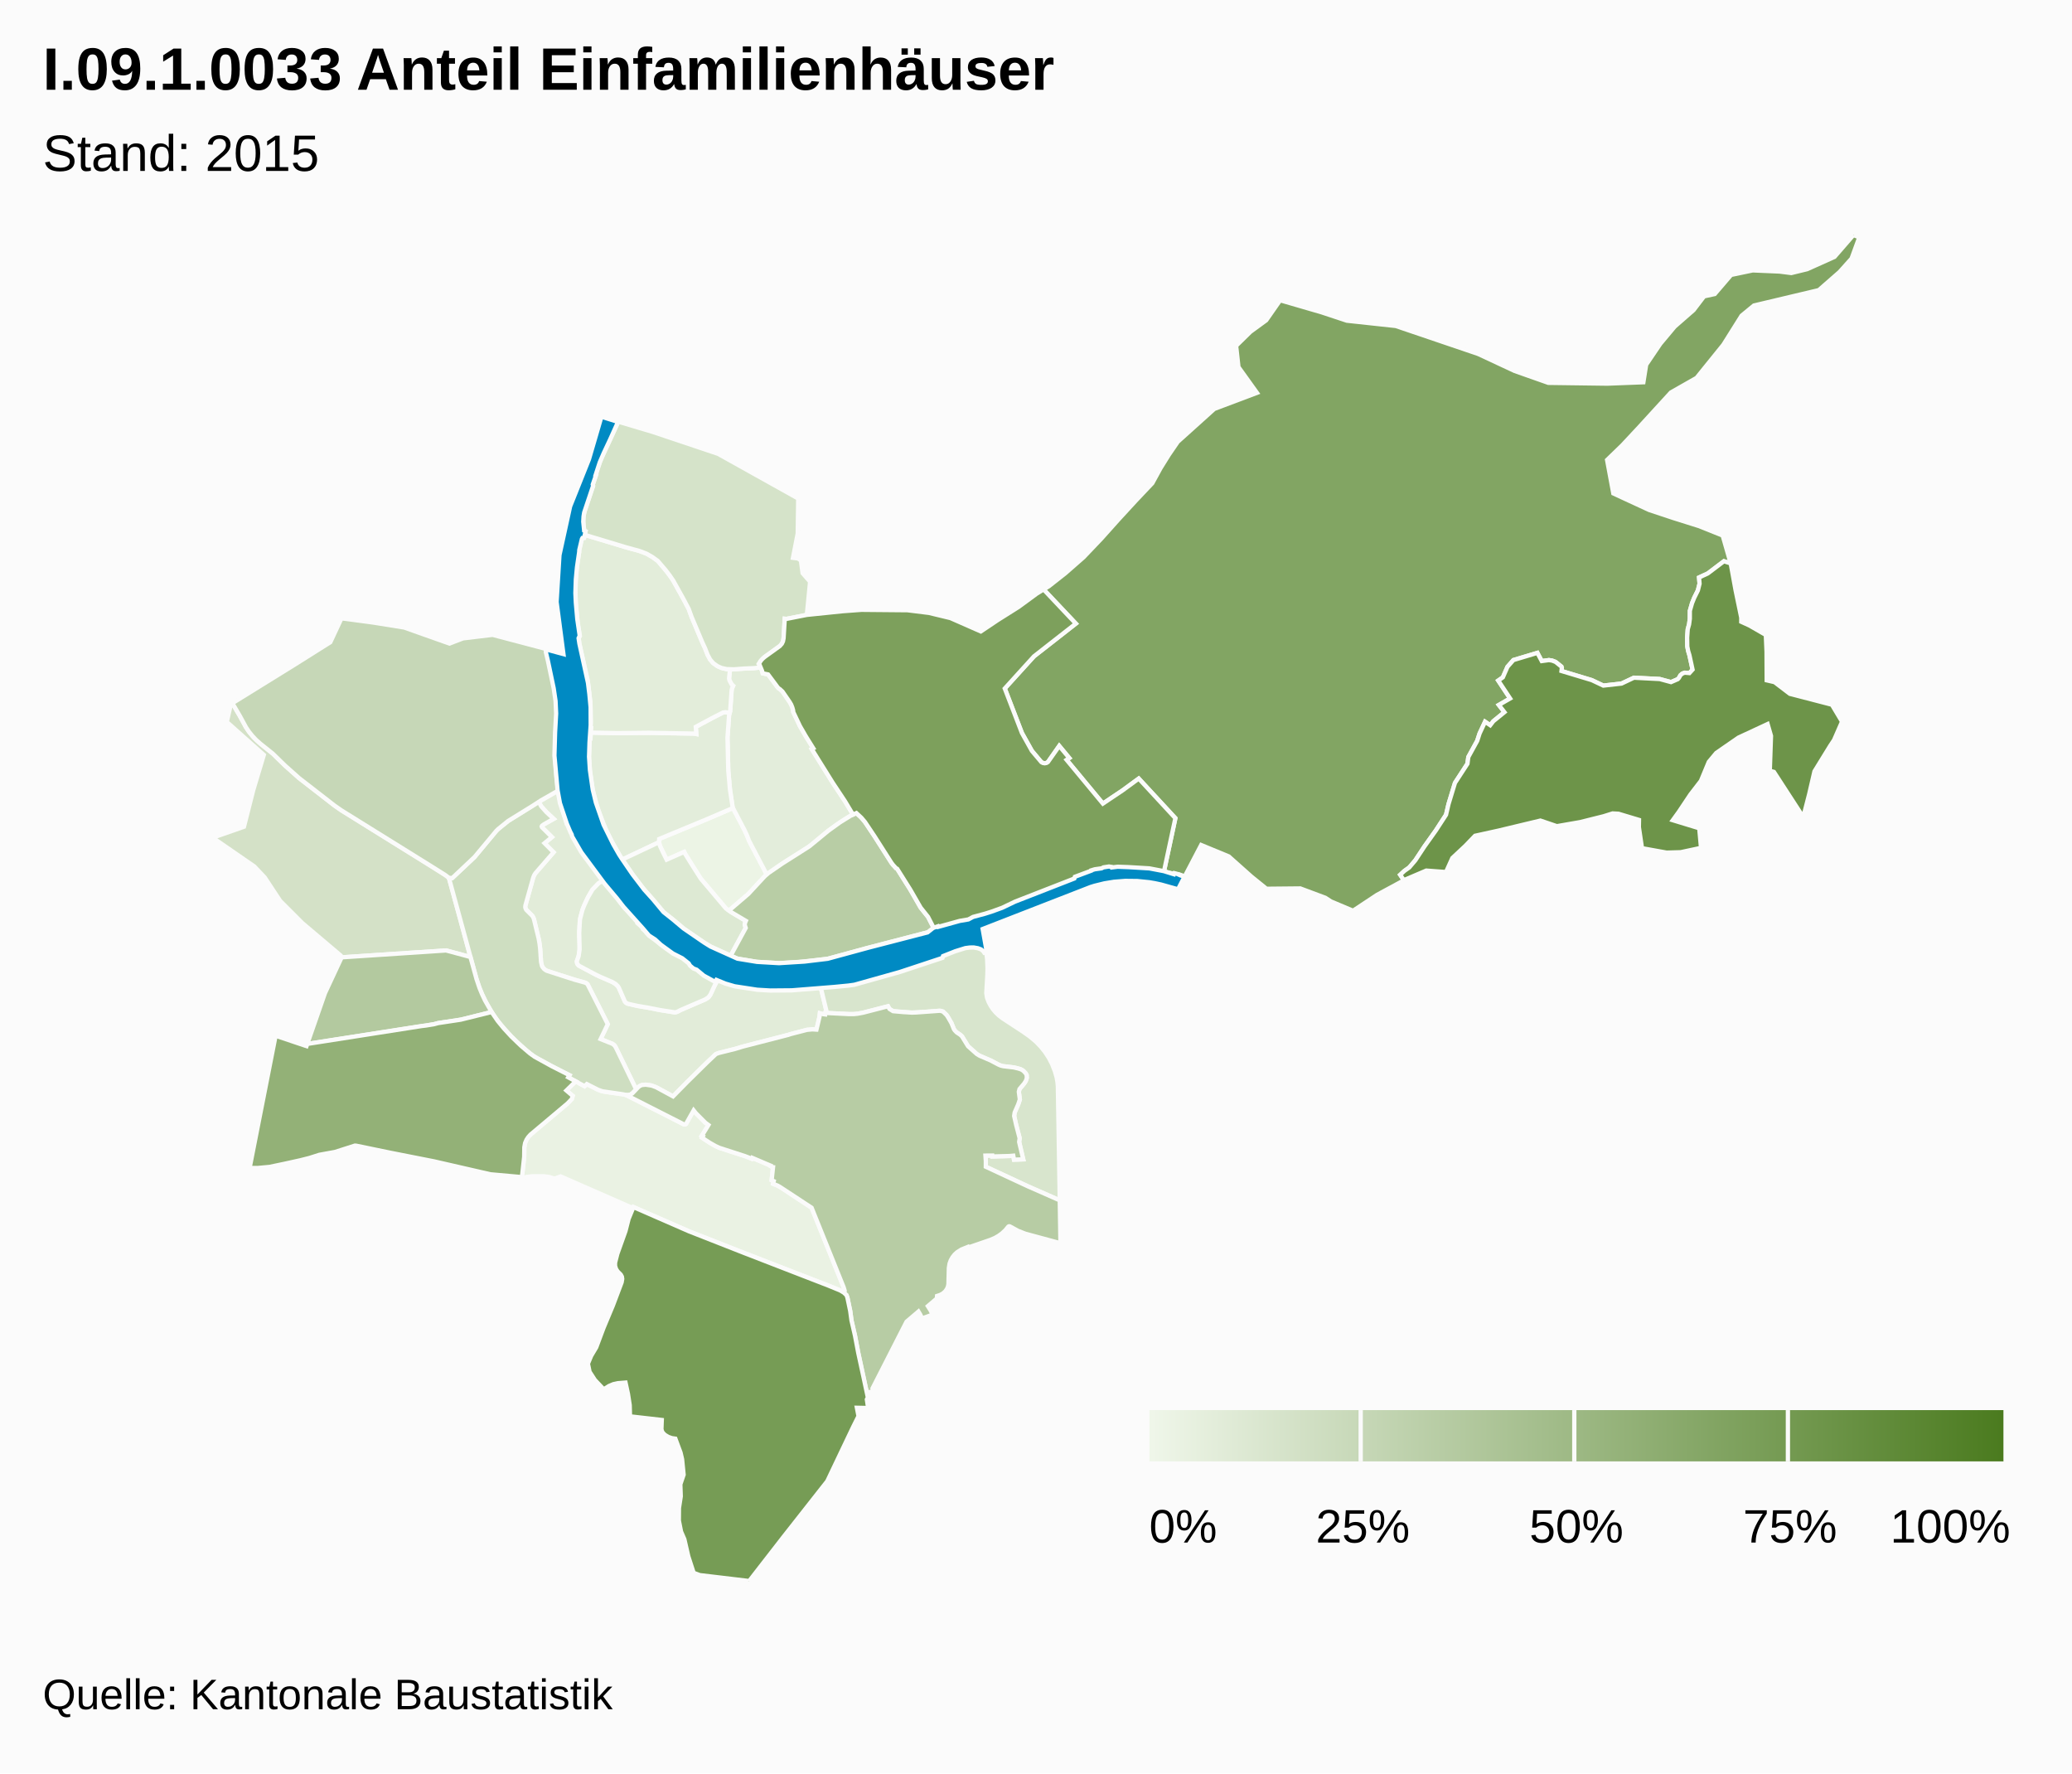
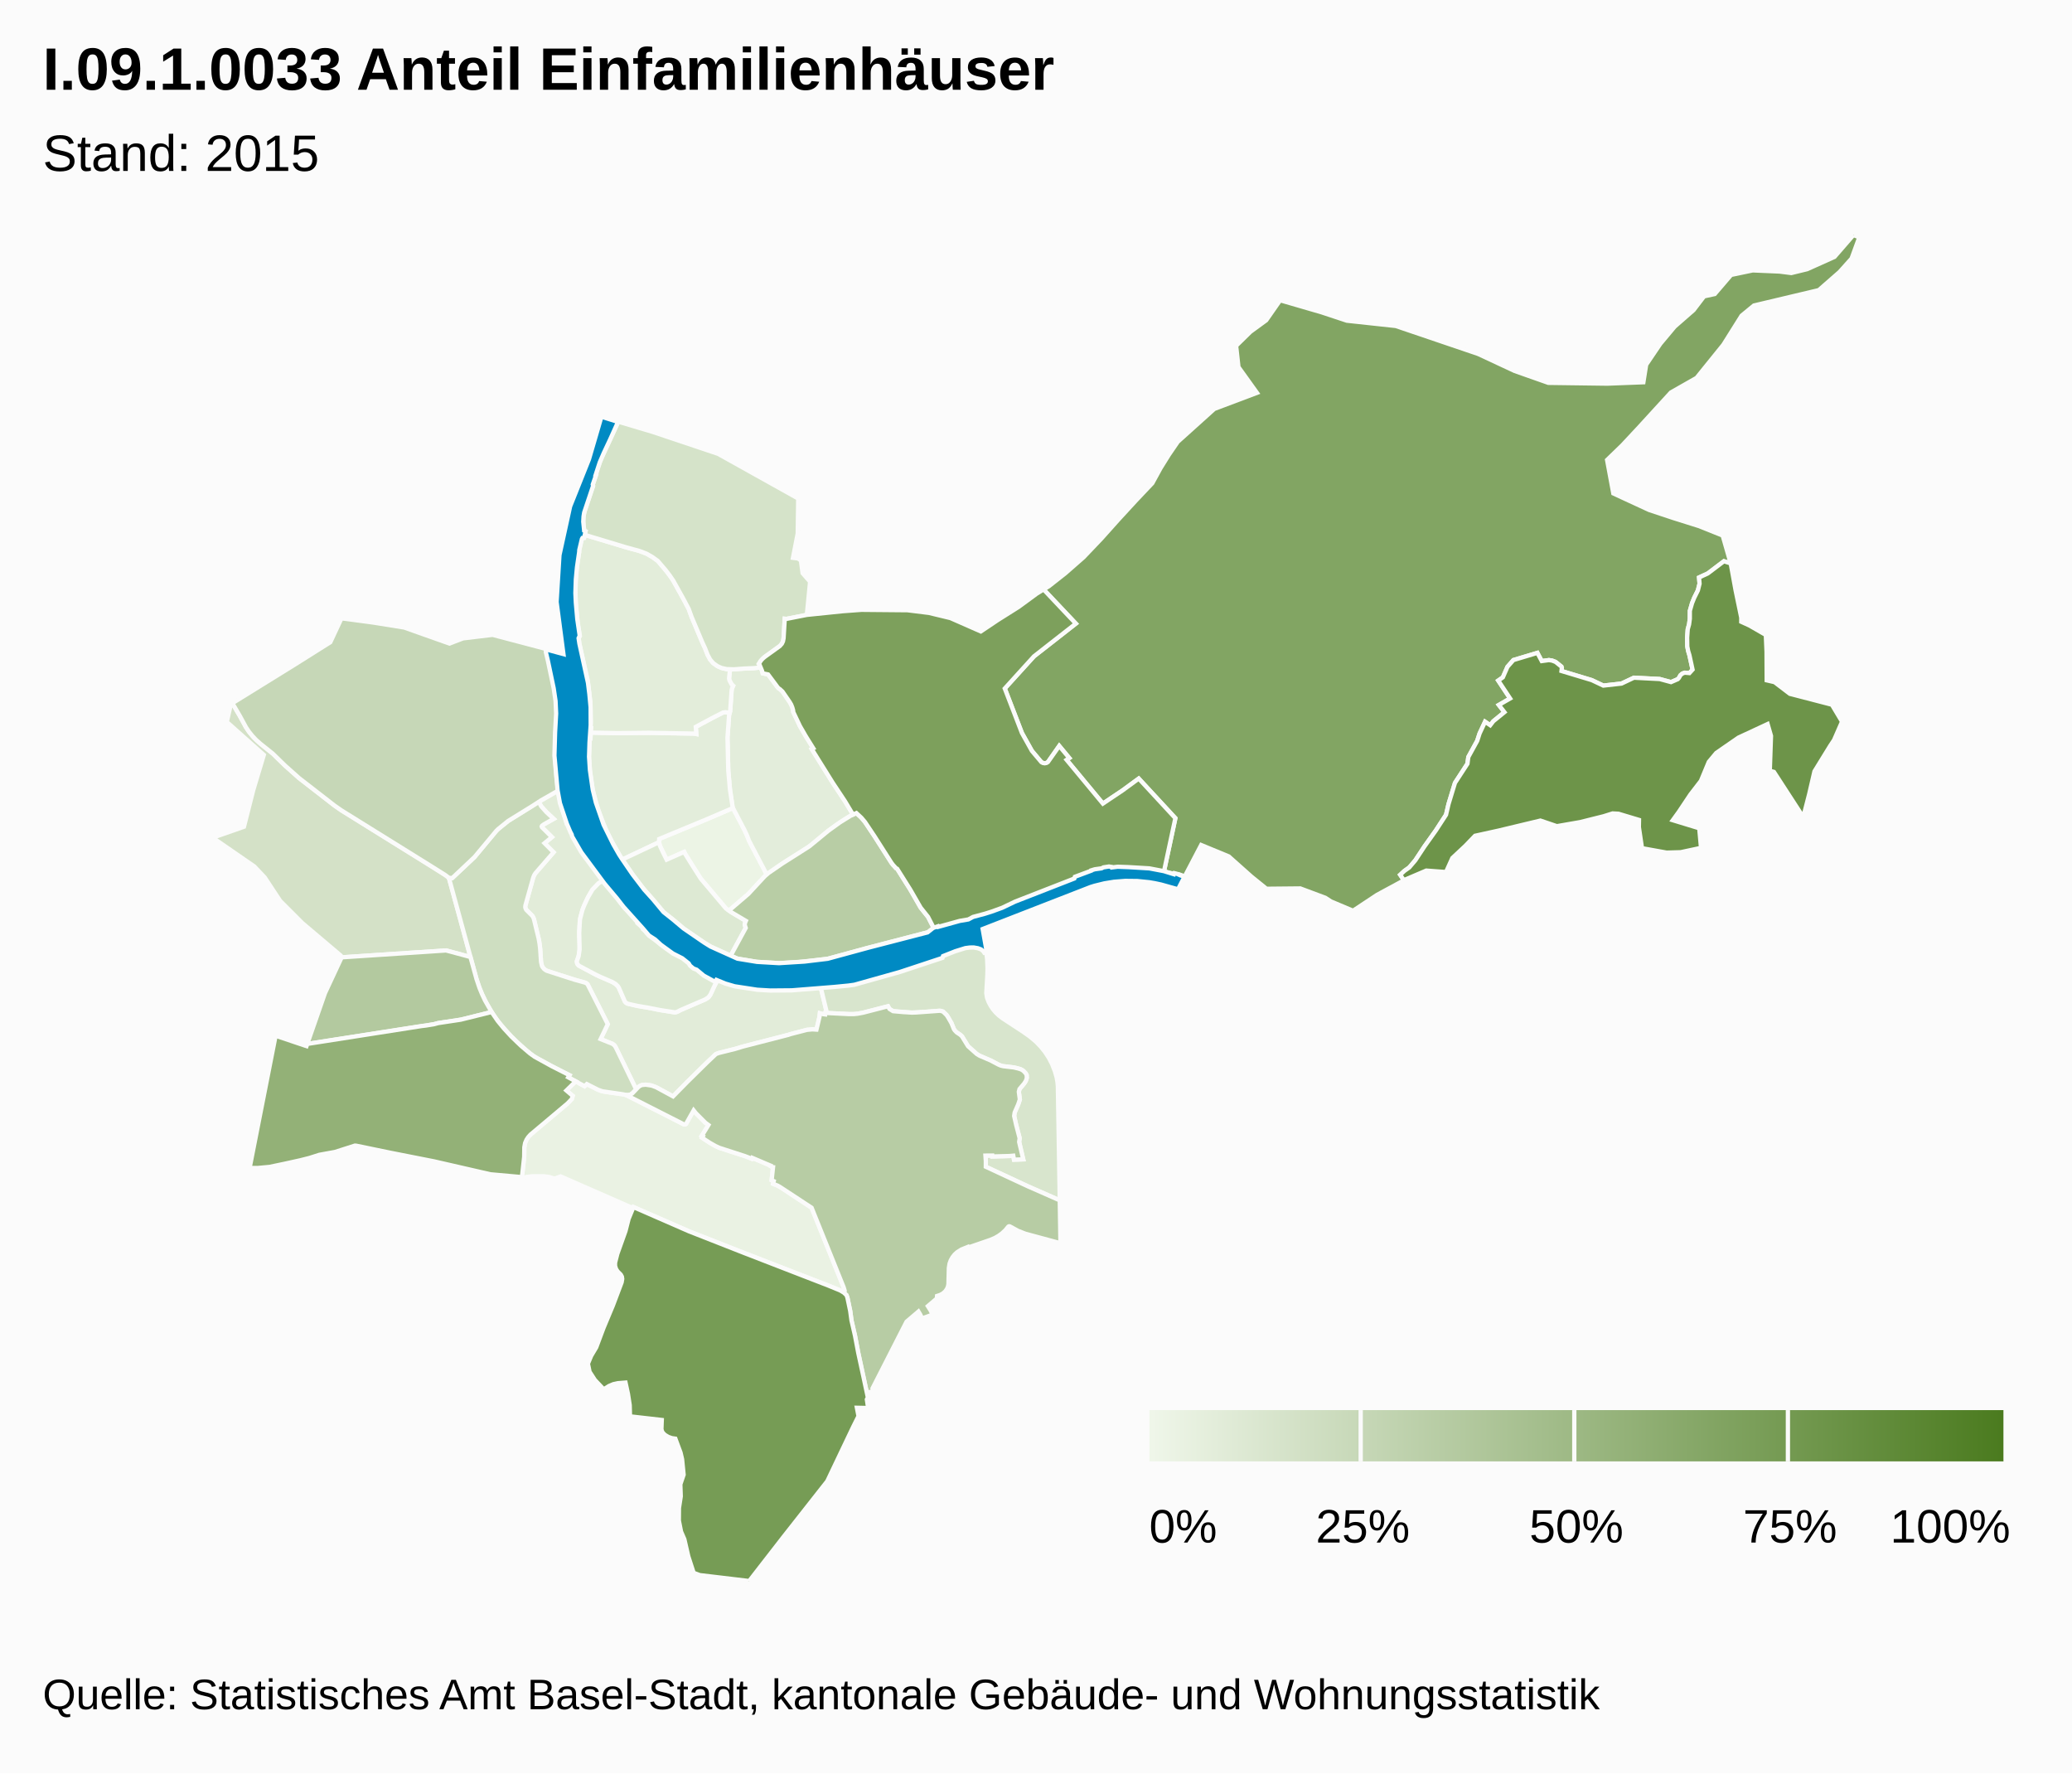
<svg xmlns="http://www.w3.org/2000/svg" class="highcharts-root" viewBox="0 0 485 415" font-family="Arial" font-size="12">
  <defs>
    <linearGradient x2="1" id="b">
      <stop offset="0" stop-color="#eff6e9" />
      <stop offset="1" stop-color="#4b7b1f" />
    </linearGradient>
    <clipPath id="a">
      <path fill="none" d="M0 0h465v315H0z" />
    </clipPath>
  </defs>
  <rect fill="#fbfbfb" class="highcharts-background" width="485" height="415" rx="0" ry="0" />
  <path fill="none" class="highcharts-plot-background" d="M10 55h465v315H10z" />
  <path fill="none" class="highcharts-plot-border" d="M10 55h465v315H10z" />
  <g class="highcharts-series-group">
    <g class="highcharts-series highcharts-series-0 highcharts-map-series highcharts-color-0 highcharts-tracker" transform="translate(10 55)" clip-path="url(#a)">
      <path fill="#ECF4E5" d="M165.334 141.762l4.133 7.877-.704.684-3.592 3.884-4.077 3.493-.42.43-.76-.537-5.88-6.958-2.343-3.693-1.348-2.176-.194-.398-4.107 1.815-1.583-3.277-.193-.81.027-.756 11.105-4.604 6.167-2.646 2.7 5.147.626 1.372.443 1.153z" class="highcharts-point highcharts-color-0 highcharts-name-clara" stroke="#fbfbfb" vector-effect="non-scaling-stroke" />
      <path fill="#EAF2E3" d="M124.76 198.057l2.071 1.14.523-.5 2.475 1.26.978.376.872.187 4.38.613.55.168 13.482 6.83.254.008.22-.093 1.797-3.195.525.661 2.235 2.247.706.516-1.55 2.531.247.126-.18.327 1.774 1.167 1.36.777.933.426 5.975 1.933 1.593.615.098-.218 4.263 1.816-.035.072.421.26.224.035-.326 3.044.49.224-.156.623 1.088.439.609.355 7.318 4.806 7.495 18.601.244.731-.029.323-.1.192-.044.048-.448-.309-.717-.354-2.46-.996-19.628-7.6-12.977-5.093-13.036-5.69-.109.243-16.938-7.422-1.407.524-1.255-.387-1.332-.177-2.607.006-1.466.17-.44.231-.554-.125.53-4.817.032-2.24.182-.997.33-.764.41-.626.504-.562 8.693-7.311 1.007-1.05.2-.726-1.48-1.254 2.185-2.145z" class="highcharts-point highcharts-color-0 highcharts-name-gundeldingen" stroke="#fbfbfb" vector-effect="non-scaling-stroke" />
      <path fill="#E3EDDB" d="M168.049 101.194l.352.854.128.529 1.258.255 2.195 2.949.269.31.272.16.635.586 1.664 2.42.364.618.283.711.178.642.04.412 1.571 3.302 1.375 2.384 1.737 2.787-.359.185 4.912 7.885 2.87 4.328 1.872 3.125-.454.207-1.33.792-2.272 1.517-1.727 1.27-3.943 3.271-.873.642-5.917 3.734-3.682 2.57-4.133-7.877-.443-1.153-.627-1.372-2.699-5.147-.092-.281-.604-3.992-.397-4.442-.19-7.775.374-5.193.269-1.17.33-4.725.118-.498.234-.515-.346-.317-.487-.897-.073-.237-.046-.3.23-2.139.945.03 2.286-.177 2.467-.107 1.466-.16z" class="highcharts-point highcharts-color-0 highcharts-name-rosental" stroke="#fbfbfb" vector-effect="non-scaling-stroke" />
      <path fill="#E3EDDB" d="M160.656 112.407l-.374 5.193.19 7.775.397 4.442.604 3.992.092.281-6.167 2.646-11.105 4.604-.027.757-8.592 4.054-.31-.452-2.234-3.89-1.191-2.362-1.934-4.862-1.235-4.566-.676-4.46-.226-3.471.175-4.25.182.004.086-1.393 6.217.124 7.265-.08 10.724.188.468.09-.126-1.67 3.78-2.03 2.6-1.325.578-.072.987.165-.148.568z" class="highcharts-point highcharts-color-0 highcharts-name-matthäus" stroke="#fbfbfb" vector-effect="non-scaling-stroke" />
      <path fill="#E3EDDA" d="M160.804 111.84l-.987-.166-.578.072-2.6 1.326-3.78 2.029.126 1.67-.468-.09-10.724-.187-7.265.079-6.217-.124.064-1.033-.182-.003.09-1.445-.1-4.72-.619-5.011-1.94-8.527-.166-1.388.273-.474-.47-2.694-.464-4.447-.106-2.886.055-2.716.197-2.654.226-1.899.4-2.406-.002-.362.459-2.086.179-.57.193-.215.318-.028.149-.722 9.686 2.924 3.195.876 1.6.614 1.362.781 1.272.919 1.85 2.171.926 1.208.826 1.208 2.387 4.295 1.25 2.369.629 1.757 2.552 6.051.656 1.422.56 1.451.605 1.131.718.841.992.705.941.429 1.199.269.815.025-.23 2.14.045.299.073.237.487.897.346.317-.234.515-.118.498-.33 4.724-.12.603z" class="highcharts-point highcharts-color-0 highcharts-name-klybeck" stroke="#fbfbfb" vector-effect="non-scaling-stroke" />
      <path fill="#E2ECD9" d="M122.3 136.585l.308 1.043.487-.146.756 1.815-.267.448.663 1.226 2.573 3.985 4.51 6.05-1.212.705-1.445 1.49-1.049 1.802-.84 1.808-.448 1.129-.522 1.977-.119 1.035-.116 2.377.102 3.088-.033 1.089-.208 1.272-.413 1.197.068.495.149.265.216.223 4.2 2.239 3.659 1.606.805.493.51.508.24.375 1.366 3.156.203.264.352.24 2.484.58 2.602.438 2.605.517 3.348.548.482-.068.464-.186.606-.333 5.675-2.443.568-.337.313-.292.31-.43 1.078-2.315.695-1.245.327.16.078-.079 4.33 1.397 6.238.81 3.657-.028 6.803-.369 2.61-.278 1.454 6.019-.32.102-.051.393-.482-.06-.756-.205-.087.83-.712 2.987-.975-.058-1.243.113-3.88 1.006-.504.175-10.571 2.72-1.889.568-3.769.938-.706.26-2.094 1.986-4.601 4.528-3.335 3.395-3.984-2.156-1.063-.388-.456-.087-.918-.108-.895.085-.499.23-.348.28-.475.508-4.95-10.141-.3-.33-.262-.177-2.81-1.133 1.671-3.483-4.722-9.337-.27-.23-.336-.164-2.556-.709-6.165-1.97-.334-.145-.406-.27-.462-.523-.23-.518-.14-.727-.206-3.105-.266-1.925-1.201-5.017-.177-.425-.208-.306-1.401-1.39-.192-.426-.038-.346.045-.288 1.803-6.44.225-.583.393-.596 4.165-4.792-2.12-2.127 1.72-1.421-2.318-2.297-.067-.197.102-.189.456-.33 2.247-1.26-1.692-1.564-1.235-1.379-.555-1.042 4.489-2.601.615 3.061 1.079 3.48z" class="highcharts-point highcharts-color-0 highcharts-name-vorstädte" stroke="#fbfbfb" vector-effect="non-scaling-stroke" />
      <path fill="#DEEAD5" d="M140.5 162.463l.367.327.047-.034.467.608.703.713 3.79 2.833 1.752 1.233 2.92 1.152 1.647 2.09.879.437 1.48.982.8.696 1.203.729.46-.486 1.01.53-.695 1.245-1.079 2.316-.463.587-.727.471-5.675 2.443-.911.464-.486.118-3.503-.543-2.605-.517-2.602-.438-2.305-.513-.369-.174-.326-.332-1.404-3.22-.241-.376-.51-.508-.805-.493-2.84-1.22-1.087-.521-3.893-2.074-.366-.433-.108-.375.016-.298.399-1.104.234-1.62-.095-3.83.16-2.93.075-.48.522-1.978.448-1.129.84-1.808 1.05-1.803 1.444-1.49 1.211-.704 1.734 2.255.654.765 2.489 3.475 1.599 1.39 1.222 1.391-.098.124.308.36-.025.285.766.618.532.551-.01.243z" class="highcharts-point highcharts-color-0 highcharts-name-altstadt-grossbasel" stroke="#fbfbfb" vector-effect="non-scaling-stroke" />
      <path fill="#DDE9D3" d="M145.209 144.514l.833 1.67 4.107-1.816.194.398 1.348 2.176 2.342 3.693 5.88 6.958 1.246.879 3.431 2.036-.174.388-.094.541.234.725-3.54 6.512-4.607-2.114-1.57-.94-4.737-3.236-1.599-1.39-3.182-2.54-4.98-5.805-2.104-2.78-2.563-3.718 8.592-4.054.193.81.75 1.607z" class="highcharts-point highcharts-color-0 highcharts-name-altstadt-kleinbasel" stroke="#fbfbfb" vector-effect="non-scaling-stroke" />
      <path fill="#D8E5CD" d="M229.492 186.469l1.614 1.145 1.408 1.19 1.082 1.121.97 1.205.91 1.381.785 1.505.66 1.682.413 1.472.182 1.015.1 1.02.445 26.706-7.462-3.283-9.85-4.578.007-1.281-.09-1.33 1.585-.013.021.215 4.022-.106.886-.08.173.937 2.156-.076-.956-4.073.122-.867-.811-3.081-.48-2.132.118-.803.842-1.923.375-1.127-.24-1.8.158-.645 1.056-1.25.397-.601.26-.797-.04-.634-.234-.418-.5-.532-.674-.403-.625-.196-.987-.23-2.482-.293-.527-.131-.575-.24-1.819-.963-2.582-1.106-.668-.408-2.045-1.815-1.403-2.291-.427-.402-.837-.555-.437-.456-.215-.32-.561-1.384-.91-1.569-.252-.353-.81-.782-.596-.175-.248-.011-3.377.27-3.107.156-4.358-.334-.842-.513-.356-.64-5.816 1.503-1.34.25-.817.074-1.152.007-5.002-.248-.528-.068.321-.102-1.454-6.02 2.186-.233 4.971-.388 3.592-.812 5.072-1.357 2.322-1.176 2.667-.876 3.454-.708 4.306-1.779 3.136-1.538 5.603-.856 1.42.965.264 2.386.085 2.02-.034 1.61-.246 4.27.17 1.074.39 1.036.475.882.521.776.66.783.69.661.958.73 4.762 3.114z" class="highcharts-point highcharts-color-0 highcharts-name-breite" stroke="#fbfbfb" vector-effect="non-scaling-stroke" />
      <path fill="#D5E3C9" d="M168.049 101.194l-1.466.161-2.467.107-2.286.176-1.759-.054-1.199-.27-.94-.428-.993-.705-.718-.84-.605-1.132-.56-1.451-.656-1.422-2.552-6.051-.629-1.757-1.25-2.37-2.387-4.294-.826-1.208-.925-1.208-1.851-2.171-1.272-.919-1.362-.781-1.6-.614-3.195-.876-9.686-2.924.175-.853-.271-.143-.17-1.098-.065-1.18.074-1.161.245-1.11 1.974-5.925-.07-.29.739-2.212-.09-.03 1.074-3.174.454-1.087 3.803-8.217 7.991 2.38 15.38 5.155 18.735 10.452-.12 8.18-1.109 5.696 1.17.153.689.475.392 2.96 1.754 2.01-.757 7.753-4.797.945-.377-.038-.27 4.565-.066.425-.183.568-.346.539-.287.289-3.64 2.624-.805.81-.466.747.149.184.275.64z" class="highcharts-point highcharts-color-0 highcharts-name-kleinhüningen" stroke="#fbfbfb" vector-effect="non-scaling-stroke" />
      <path fill="#D4E1C7" d="M97.615 159.683l2.498 9.28-5.708-1.534-24.594 1.623-.06-.44-8.957-7.574-5.216-5.218-3.632-5.507-2.421-2.552-9.737-6.72 7.316-2.563 2.168-8.553 2.486-8.267-8.665-7.71.946-4.163.362-.211 1.75 2.99 1.405 2.59.71 1.071 1.184 1.421 1.506 1.403 2.902 2.32 2.827 2.76 3.287 2.932 8.308 6.445 1.639 1.142 20.764 12.905 3.557 2.24.832.634 2.543 9.256z" class="highcharts-point highcharts-color-0 highcharts-name-iselin" stroke="#fbfbfb" vector-effect="non-scaling-stroke" />
      <path fill="#CEDEC1" d="M114.796 150.423l-1.803 6.44-.044.397.069.343.16.319 1.401 1.39.208.306.177.425 1.1 4.527.224 1.21.143 1.205.207 3.105.203.92.166.325.33.405.358.283.329.177 6.35 2.043 2.556.709.335.164.271.23 4.722 9.337-1.67 3.483 2.809 1.133.48.397.303.5 4.73 9.751-.86.896-.47.315-.33.095-.564.03-.81-.18-4.844-.709-1.027-.355-2.65-1.341-.524.5-3.824-2.077.297-.493-4.11-2.089-3.273-1.766-1.097-.672-1.546-1.205-2.548-2.29-1.488-1.503-2.06-2.325-1.086-1.405-1.026-1.537-1.171-2.007-1.032-2.102-.704-1.726-.615-1.845-6.476-23.73.779.067 5.218-4.92 5.15-6.182.417-.399 2.323-1.88 7.158-4.467.555 1.042 1.235 1.379 1.692 1.564-2.247 1.26-.456.33-.102.19.067.196 2.318 2.297-1.72 1.42 2.12 2.128-4.244 4.891-.314.497-.225.584z" class="highcharts-point highcharts-color-0 highcharts-name-am-ring" stroke="#fbfbfb" vector-effect="non-scaling-stroke" />
      <path fill="#C6D7B7" d="M84.619 91.855l10.58 3.752 3.181-1.212 6.914-.828 12.436 3.278.056.443.12-.011.1.395 1.761 8.06.426 2.926.155 2.83-.056 2.257-.136 2.078-.091.228-.047.686-.097 5.698.347 4.495.338 3.114-3.957 2.256-2.04 1.325-5.65 3.487-2.323 1.88-.417.399-5.15 6.183-5.218 4.92-.78-.067-.831-.635-3.557-2.24-20.764-12.904-1.64-1.142-8.307-6.445-3.287-2.931-2.827-2.76-2.902-2.321-1.01-.895-.828-.878-.852-1.05-.71-1.072-1.406-2.59-1.755-2.999 14.67-9.078 8.251-5.19 2.614-5.592 7.414.983 7.275 1.167z" class="highcharts-point highcharts-color-0 highcharts-name-st.-johann" stroke="#fbfbfb" vector-effect="non-scaling-stroke" />
      <path fill="#B8CDA5" d="M177.01 170.139l-4.509.269-5.36-.315-4.516-.745-1.608-.674 3.54-6.512-.235-.725.094-.54.174-.389-3.43-2.036-.485-.342.42-.43 4.076-3.493 3.832-4.138.93-.796 3.216-2.204 6.293-3.999 4.44-3.649 2.722-1.96 2.607-1.618 1.242-.565 1.162 1.076.848 1.003 2.271 3.402 3.918 6.145.376.495.734.8.24.112 3.082 4.895 2.42 4.21 1.728 2.16 1.585 3.085-1.57.486-14.675 3.829-8.821 2.412-6.74.75z" class="highcharts-point highcharts-color-0 highcharts-name-wettstein" stroke="#fbfbfb" vector-effect="non-scaling-stroke" />
      <path fill="#B7CCA4" d="M201.211 181.83l2.201.146 1-.03 5.484-.396.248.011.595.175.811.782.253.353.909 1.569.561 1.384.215.32.437.456.837.555.427.402 1.403 2.29 2.045 1.816.668.408 2.582 1.106 1.819.963.575.24.527.131 2.482.293.987.23.625.196.378.19.297.213.5.532.233.418.04.634-.082.364-.178.433-.397.6-1.056 1.251-.159.645.24 1.8-.374 1.127-.842 1.923-.118.803.48 2.132.81 3.08-.121.868.956 4.073-2.156.076-.173-.936-.886.08-4.022.105-.02-.215-1.586.013.09 1.33-.007 1.28 9.85 4.58 7.462 3.282.158 10.032-8.22-2.224-1.708-.673-1.9-1.037-.186-.036-.177.08-.711.854-.792.735-.817.593-.85.483-1.027.439-5.177 1.786-.074-.145-1.56.631-.998.637-.57.527-.508.64-.396.705-.277.758-.17 1.031-.098 3.804-.108.553-.233.56-.403.57-.532.47-.657.366-.73.234-.035.581-2.115 1.8.615.982.516 1-2.48.896-.443-.92-.413-.69-2.79 2.375-7.964 15.61.119.75-1.1.14.156.723-.264.518-2.258-10.487-.753-3.975-.823-3.582-.298-2.198-.657-3.134-.21-.582-.603-.563.116-.163.064-.29-.25-.84-7.496-18.602-7.318-4.806-.609-.355-1.088-.439.156-.623-.49-.224.326-3.044-.224-.034-.42-.261.034-.072-4.263-1.816-.098.218-1.593-.615-5.975-1.933-.934-.426-1.36-.777-1.774-1.167.181-.327-.248-.126 1.551-2.531-.706-.516-2.235-2.247-.525-.66-1.796 3.194-.221.093-.254-.008-13.247-6.728-.427-.17.51.05.653-.125.47-.315 1.334-1.405.348-.278.499-.23.895-.086 1.374.195 1.063.388 3.984 2.156 3.335-3.395 4.6-4.528 2.095-1.987.706-.259 3.77-.938 1.888-.569 10.57-2.719.505-.175 3.88-1.006 1.243-.113.975.058.712-2.988.087-.829.756.205.482.06.05-.393.528.068 5.002.248 1.152-.007.817-.075 1.34-.249 5.816-1.503.356.64.842.513 2.157.189z" class="highcharts-point highcharts-color-0 highcharts-name-st.-alban" stroke="#fbfbfb" vector-effect="non-scaling-stroke" />
      <path fill="#B3C99F" d="M62.233 189.255l-.305.048 4.13-11.86 3.788-8.131-.035-.26 24.594-1.623 5.708 1.533 1.435 5.194.692 2.05.627 1.521.69 1.45 1.513 2.66-7.222 1.79-5.297.8-.985.268-1.898.308-27.435 4.252z" class="highcharts-point highcharts-color-0 highcharts-name-gotthelf" stroke="#fbfbfb" vector-effect="non-scaling-stroke" />
      <path fill="#93B177" d="M111.915 189.711l2.15 1.83 1.08.772 4.048 2.226 4.11 2.089-.296.493 1.752.936-2.185 2.145 1.48 1.254-.2.726-1.007 1.05-8.693 7.311-.504.562-.41.626-.33.764-.182.996-.032 2.241-.53 4.817-.526-.119-6.85-.619-13.208-3.027-10.156-2.001-8.064-1.666-.304-.012-4.625 1.481-3.669.668-2.379.754-2.117.533-3.604.796-3.546.746-2.82.262-1.868-.015 6.084-30.945 7.234 2.433.18-.515 26.752-4.184.988-.116 1.898-.308.985-.267 5.297-.801 7.222-1.79 1.45 2.103 1.448 1.762 1.744 1.89 2.203 2.119z" class="highcharts-point highcharts-color-0 highcharts-name-bachletten" stroke="#fbfbfb" vector-effect="non-scaling-stroke" />
      <path fill="#82A563" d="M420.603 8.634l-4.877 4.263-15.185 3.602-2.878 2.37-4.266 6.794-6.278 7.771-6.014 3.415-7.508 8.205-3.858 4.132-3.564 3.451 1.46 7.836 8.4 3.88 5.74 1.906 5.842 1.835 5.616 2.24 1.875 6.52-1.582-.51-3.772 2.852-2.052.947.119 1.455-.392 1.574-.856 1.723-.51 1.268-.51 1.779-.008 1.863-.173 1.306-.316 1.134-.141 1.975.035 2.061.207 1.076.293.97.735 3.38-.736.813-1.063-.092-.605.22-.434.368-.37.65-.258.279-1.576.685-2.653-.72-6.036-.31-2.895 1.37-4.268.476-2.69-1.275-7.097-2.142.079-.73-.102-.303-1.29-1.033-.21-.115-.677-.256-.742-.115-1.682.229-1.017-1.918-5.616 1.682-1.392 1.584-1.074 2.458-1.08.758 2.775 4.19-2.638 1.518 1.312 1.687-2.61 2.127-.719.931-1.206-.817-1.29 2.762-.55 1.706-2.082 3.799-.2 1.556-2.925 4.498-1.504 4.942-.587 2.514-2.38 3.662-2.673 3.754-2.127 3.228-1.43 1.684-1.13.798-.988.919.88 1.286-6.282 3.397-5.632 3.727-5.178-2.182-1.305-.85-5.868-2.19-7.917.077-3.502-2.836-5.324-4.736-6.458-2.667-3.84 7.343-1.218-.435-.049.107-3.608-.806 2.675-12.488-8.574-9.27-3.815 2.791-4.58 3.067-8.493-10.242.627-.423-2.347-2.83-2.551 3.664-.288.246-.354.128-.572-.032-.487-.272-2.15-2.574-2.33-4.176-4.02-10.427 6.838-7.53 9.798-7.661-7.55-7.988 1.257-.766 3.852-3.035 4.248-3.72 4.204-4.413 3.94-4.402 4.004-4.354 3.942-4.168 1.922-3.509 1.953-3.139 2.094-3.052 8.543-7.69 9.99-3.767-4.334-6.044-.544-4.956 3.36-3.292 3.676-2.683 3.271-4.689 9.683 2.816 5.928 1.964 11.457 1.239 19.244 6.533 8.586 4 7.879 2.777 13.81.182 8.433-.322.65-4.1 3.312-4.895L382 21.44l4.429-3.872 2.451-3.215 2.497-.544 3.833-4.475 5.065-1.057 6.27.268 2.753.35 3.712-.906 6.398-2.87L423.849 0l1.363.55-1.809 4.953-2.8 3.131z" class="highcharts-point highcharts-color-0 highcharts-name-riehen" stroke="#fbfbfb" vector-effect="non-scaling-stroke" />
      <path fill="#7DA05C" d="M241.825 90.934l-9.798 7.661-6.838 7.53 4.02 10.427 2.33 4.176 2.228 2.64.36.19.42.067.408-.078.327-.2 2.659-3.78 2.347 2.831-.627.423 8.494 10.242 4.579-3.067 3.815-2.79 8.574 9.269-2.675 12.488-12.184-.955-9.207 3.45-12.867 5.178-11.082 3.621-1.86.413-6.431 1.991-1.585-3.085-1.727-2.16-2.421-4.21-2.94-4.677-.142-.218-.24-.112-.734-.8-.376-.495-3.918-6.145-2.271-3.402-.848-1.003-1.162-1.076-.788.358-1.873-3.125-2.869-4.328-4.912-7.885.36-.185-1.738-2.787-1.375-2.384-1.571-3.302-.04-.412-.178-.642-.283-.71-.364-.62-1.664-2.42-.635-.585-.272-.16-.27-.31-2.194-2.949-1.258-.255-.154-.593-.538-1.304-.212-.31.466-.746.427-.479.523-.44 3.495-2.515.479-.548.257-.54.147-.733.269-4.565.377.038 4.797-.945 8.373-.858 4.403-.327 10.774.096 5.066.63 5.003 1.208 7.099 3.125 3.966-2.66 4.882-3.074 4.225-3.102 1.622-.989 7.55 7.988z" class="highcharts-point highcharts-color-0 highcharts-name-hirzbrunnen" stroke="#fbfbfb" vector-effect="non-scaling-stroke" />
      <path fill="#769C55" d="M192.224 267.736l.918 4.313-.234.458.3 2.003-2.631-.058.38 1.956-1.24 2.484-6.073 12.74-10.385 13.204L165.37 315l-11.576-1.382-1.43-.538-1.251-3.853-.924-4.01-.778-1.8-.507-2.557.023-2.927.423-2.756-.1-2.817.768-2.24-.358-3.617-.36-1.545-1.214-3.275-.817-.118-.822-.286-.782-.464-.498-.486-.233-.425-.112-.484.083-2.11-7.438-.848-.069-2.636-.402-2.595-.58-2.672-1.8.145-1.053.23-1.018.43-1.226.774-2.073-2.194-1.243-1.918-.388-1.888.762-1.832 1.186-1.996 1.713-4.564 2.18-5.213 2.058-5.446.132-.788-.078-.523-.258-.482-.74-.746-.364-.554-.236-.737.002-.754.533-2.078 1.902-5.32.723-2.825 1.145-2.793 13.036 5.689 12.977 5.093 19.629 7.6 2.748 1.126.843.506.635.59.211.582.657 3.134.298 2.198.823 3.582.753 3.975 1.34 6.174z" class="highcharts-point highcharts-color-0 highcharts-name-bruderholz" stroke="#fbfbfb" vector-effect="non-scaling-stroke" />
      <path fill="#6D9449" d="M403.518 100.875l.017 3.337 1.832.424 3.587 2.734 9.852 2.556 2.37 3.963-1.873 4.289-.897 1.354-3.687 5.986-1.244 5.354-1.38 5.351-6.866-10.578-.964-.27.28-8.157-.797-2.773-6.819 3.169-5.208 3.598-1.733 2.079-1.853 4.459-2.448 3.173-2.699 4.042-1.432 1.983 6.19 1.889.414 4.585-4.76 1.019-3.291.096-5.762-1.04-.73-4.927.03-1.69-4.812-1.445-1.369-.068-2.099.657-5.52 1.378-5.434.944-3.845-1.308-9.748 2.333-5.554 1.223-2.28 2.37-3.032 2.833-1.483 3.284-4.62-.342-4.83 2.063-.392.212-.88-1.286.988-.919 1.13-.798 1.43-1.684 2.127-3.228 2.673-3.754 2.38-3.662.587-2.514 1.504-4.942 2.925-4.498.2-1.556 2.083-3.799.55-1.706 1.289-2.762 1.206.817.718-.931 2.61-2.127-1.311-1.687 2.638-1.519-2.775-4.19 1.08-.757 1.074-2.458 1.392-1.584 5.616-1.682 1.017 1.918 1.682-.23.742.116.676.256.212.115 1.289 1.033.102.303-.08.73 7.098 2.142 2.69 1.275 4.268-.475 2.895-1.371 6.036.31 2.653.72 1.576-.685.27-.296.342-.613.383-.347.332-.168.34-.093 1.063.092.736-.814-.735-3.378-.293-.97-.207-1.077-.035-2.06.141-1.976.316-1.134.173-1.306.008-1.863.51-1.779.51-1.268.856-1.723.392-1.574-.12-1.455 2.053-.947 3.772-2.852 1.582.51 1.147 6.287 1.326 6.394-.003.974 1.9.867 3.854 2.216.17 3.971.016 3.312z" class="highcharts-point highcharts-color-0 highcharts-name-bettingen" stroke="#fbfbfb" vector-effect="non-scaling-stroke" />
    </g>
    <g class="highcharts-series highcharts-series-2 highcharts-map-series highcharts-color-undefined highcharts-tracker" transform="translate(10 55)" clip-path="url(#a)">
      <path fill="#008AC3" d="M132.851 47.771l-1.534 3.266-.934 2.168-.97 2.978.091.041-.755 2.155.08.33-2.087 6.23-.15.92-.068 1.236.21 2.088.338.137-.348 1.538-.386.04-.134.234-.608 2.58-.028.495-.515 3.556-.265 2.814-.104 3.214.102 2.252.34 3.86.566 3.873-.261.577.188 1.277 2.012 9.193.324 2.622.29 3.077.016 4.16-.273 4.04-.11 3.376.203 3.118.654 4.547.736 3.051 1.809 5.191 2.279 4.603 1.362 2.38.629.972 2.48 3.631 2.769 3.624 2.123 2.353 2.382 2.874 2.092 1.652 2.574 2.161 4.797 3.292 1.54.964 6.305 2.84 4.587.751 5.154.298 5.992-.373 5.392-.649 9.622-2.618 13.757-3.557 1.308-1.037 1.125-.397.065.139 5.04-1.396 2.015-.343 1.093-.587 2.818-.758 1.479-.466 2.524-.914 3-1.434 13.89-5.419.124-.398 3.794-1.415.014-.087.85-.258 1.59-.222.437-.225 1.307-.205.61.105.046.122 1.366-.17 2.552.092 4.848.288 3.412.648 2.373.736.116-.26.537.14.855.383.97.282-1.526 2.966-4.004-1.117-1.413-.304-1.351-.229-2.76-.28-2.85-.03-2.64.211-2.21.361-2.318.57-.916.284-25.274 9.831.992 5.54-.584.054-.23-.365-.54-.453-.753-.279-.992-.175-.904.015-1.048.137-2.329.724-2.887 1.14-.124.416-10.007 3.311-10.614 2.981-1.364.189-3.318.323-9.963.796-5.032.043-3.067-.18-5.277-.807-2.153-.629-2.131-.872-.272.468-2.679-1.462-1.674-1.391-.735-.28-.797-.66-.338-.556-1.492-1.183-2.164-1.097-2.83-2.053-1.365-1.252-1.436-.922-1.39-1.633-4.574-5.093-1.502-1.929-2.923-3.475-5.437-7.332-2.166-3.735-.084-.416-.367-.712-.78-1.84-1.614-4.81-.554-3.003-.737-8.139.156-5.43.243-4.39-.136-2.95-.438-2.968-1.366-6.491-.441-1.858-.05-.774 4.143 1.124-1.606-12.21.675-10.96 2.497-11.394 4.406-11.023 2.918-9.968 3.886 1.215-1.813 4.034z" class="highcharts-point" stroke="#fbfbfb" vector-effect="non-scaling-stroke" />
    </g>
  </g>
  <text x="10" class="highcharts-title" y="21" color="#000" font-size="14" font-weight="700">
    <tspan>I.09.1.0033 Anteil Einfamilienhäuser</tspan>
  </text>
  <text x="10" class="highcharts-subtitle" y="40" color="#000" font-weight="400">
    <tspan>Stand: 2015</tspan>
  </text>
  <g class="highcharts-legend" transform="translate(43 323)">
    <rect fill="none" class="highcharts-legend-box" rx="0" ry="0" width="432" height="47" />
    <g class="highcharts-legend-item highcharts-undefined-series highcharts-color-undefined">
      <path fill="url(#b)" d="M0 4h200v12H0z" transform="translate(226 3)" />
      <g class="highcharts-grid highcharts-coloraxis-grid">
        <path fill="none" stroke="#fbfbfb" class="highcharts-grid-line" d="M225.5 7v12m50-12v12m50-12v12m50-12v12m51-12v12" />
      </g>
      <g class="highcharts-axis highcharts-coloraxis">
        <path fill="none" class="highcharts-axis-line" d="M226 19h200" />
      </g>
      <g class="highcharts-axis-labels highcharts-coloraxis-labels" text-anchor="middle" color="#000" cursor="default" font-size="11">
        <text x="7.938" y="35" transform="translate(226 3)">
                    0%
                </text>
        <text x="50" y="35" transform="translate(226 3)">
                    25%
                </text>
        <text x="100" y="35" transform="translate(226 3)">
                    50%
                </text>
        <text x="150" y="35" transform="translate(226 3)">
                    75%
                </text>
        <text x="187.5" y="35" transform="translate(226 3)">
          <tspan>100%</tspan>
        </text>
      </g>
    </g>
  </g>
  <text x="10" class="highcharts-credits" y="400" cursor="default" color="#000" font-size="10">
-     <tspan>Quelle: Kantonale Baustatistik</tspan>
+     <tspan>Quelle: Statistisches Amt Basel-Stadt, kantonale Gebäude- und Wohnungsstatistik</tspan>
  </text>
</svg>
